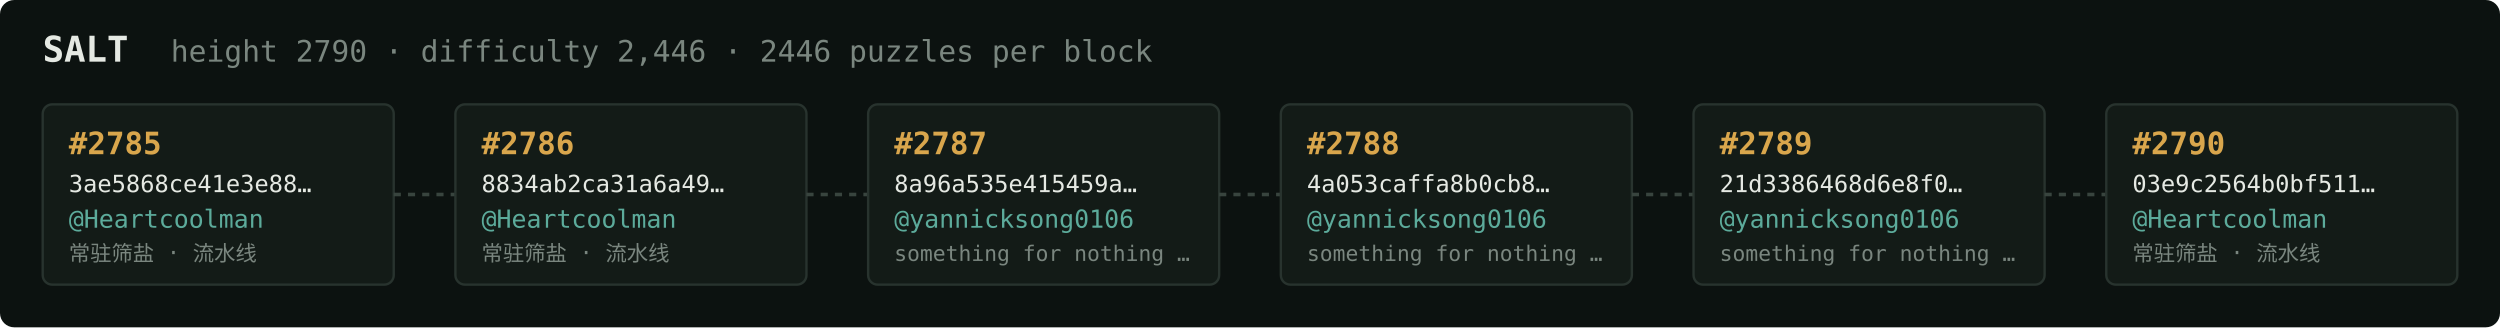
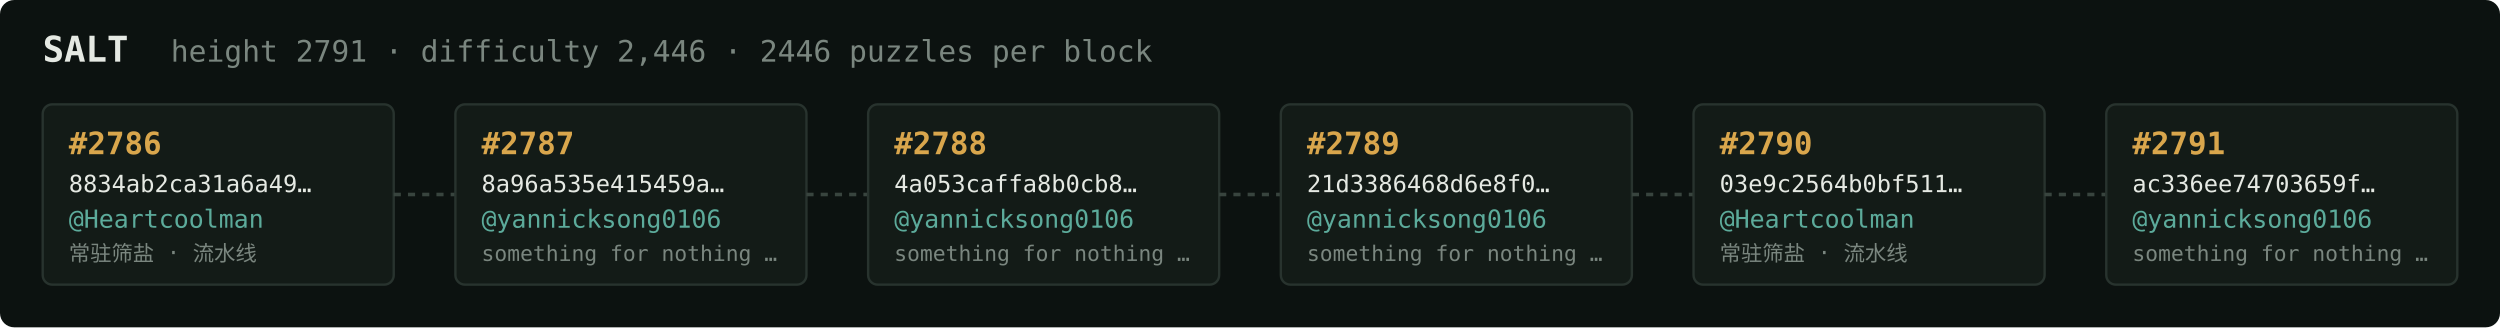
<svg xmlns="http://www.w3.org/2000/svg" width="1054" height="138" viewBox="0 0 1054 138" font-family="ui-monospace,SFMono-Regular,Menlo,monospace">
  <rect fill="#0c1210" width="1054" height="138" rx="6" />
  <text x="18" y="26" fill="#e5e9e3" font-size="15" font-weight="700">SALT</text>
-   <text x="72" y="26" fill="#7a867f" font-size="12.5">height 2790 · difficulty 2,446 · 2446 puzzles per block</text>
+   <text x="72" y="26" fill="#7a867f" font-size="12.5">height 2791 · difficulty 2,446 · 2446 puzzles per block</text>
  <rect x="18" y="44" width="148" height="76" rx="4" fill="#131b17" stroke="#28332e" stroke-width="1" />
-   <text x="29" y="65" fill="#d9a64c" font-size="13" font-weight="700">#2785</text>
-   <text x="29" y="81" fill="#e5e9e3" font-size="10">3ae5868ce41e3e88…</text>
+   <text x="29" y="65" fill="#d9a64c" font-size="13" font-weight="700">#2786</text>
+   <text x="29" y="81" fill="#e5e9e3" font-size="10">8834ab2ca31a6a49…</text>
  <text x="29" y="96" fill="#5cab9b" font-size="10.5">@Heartcoolman</text>
  <text x="29" y="110" fill="#7a867f" font-size="9">常驻筛盐 · 流水线</text>
  <line x1="166" y1="82.0" x2="192" y2="82.0" stroke="#38443e" stroke-width="1.5" stroke-dasharray="3 3" />
  <rect x="192" y="44" width="148" height="76" rx="4" fill="#131b17" stroke="#28332e" stroke-width="1" />
-   <text x="203" y="65" fill="#d9a64c" font-size="13" font-weight="700">#2786</text>
-   <text x="203" y="81" fill="#e5e9e3" font-size="10">8834ab2ca31a6a49…</text>
-   <text x="203" y="96" fill="#5cab9b" font-size="10.5">@Heartcoolman</text>
-   <text x="203" y="110" fill="#7a867f" font-size="9">常驻筛盐 · 流水线</text>
+   <text x="203" y="65" fill="#d9a64c" font-size="13" font-weight="700">#2787</text>
+   <text x="203" y="81" fill="#e5e9e3" font-size="10">8a96a535e415459a…</text>
+   <text x="203" y="96" fill="#5cab9b" font-size="10.5">@yannicksong0106</text>
+   <text x="203" y="110" fill="#7a867f" font-size="9">something for nothing …</text>
  <line x1="340" y1="82.0" x2="366" y2="82.0" stroke="#38443e" stroke-width="1.5" stroke-dasharray="3 3" />
  <rect x="366" y="44" width="148" height="76" rx="4" fill="#131b17" stroke="#28332e" stroke-width="1" />
-   <text x="377" y="65" fill="#d9a64c" font-size="13" font-weight="700">#2787</text>
-   <text x="377" y="81" fill="#e5e9e3" font-size="10">8a96a535e415459a…</text>
+   <text x="377" y="65" fill="#d9a64c" font-size="13" font-weight="700">#2788</text>
+   <text x="377" y="81" fill="#e5e9e3" font-size="10">4a053caffa8b0cb8…</text>
  <text x="377" y="96" fill="#5cab9b" font-size="10.5">@yannicksong0106</text>
  <text x="377" y="110" fill="#7a867f" font-size="9">something for nothing …</text>
  <line x1="514" y1="82.0" x2="540" y2="82.0" stroke="#38443e" stroke-width="1.5" stroke-dasharray="3 3" />
  <rect x="540" y="44" width="148" height="76" rx="4" fill="#131b17" stroke="#28332e" stroke-width="1" />
-   <text x="551" y="65" fill="#d9a64c" font-size="13" font-weight="700">#2788</text>
-   <text x="551" y="81" fill="#e5e9e3" font-size="10">4a053caffa8b0cb8…</text>
+   <text x="551" y="65" fill="#d9a64c" font-size="13" font-weight="700">#2789</text>
+   <text x="551" y="81" fill="#e5e9e3" font-size="10">21d3386468d6e8f0…</text>
  <text x="551" y="96" fill="#5cab9b" font-size="10.5">@yannicksong0106</text>
  <text x="551" y="110" fill="#7a867f" font-size="9">something for nothing …</text>
  <line x1="688" y1="82.0" x2="714" y2="82.0" stroke="#38443e" stroke-width="1.5" stroke-dasharray="3 3" />
  <rect x="714" y="44" width="148" height="76" rx="4" fill="#131b17" stroke="#28332e" stroke-width="1" />
-   <text x="725" y="65" fill="#d9a64c" font-size="13" font-weight="700">#2789</text>
-   <text x="725" y="81" fill="#e5e9e3" font-size="10">21d3386468d6e8f0…</text>
-   <text x="725" y="96" fill="#5cab9b" font-size="10.5">@yannicksong0106</text>
-   <text x="725" y="110" fill="#7a867f" font-size="9">something for nothing …</text>
+   <text x="725" y="65" fill="#d9a64c" font-size="13" font-weight="700">#2790</text>
+   <text x="725" y="81" fill="#e5e9e3" font-size="10">03e9c2564b0bf511…</text>
+   <text x="725" y="96" fill="#5cab9b" font-size="10.5">@Heartcoolman</text>
+   <text x="725" y="110" fill="#7a867f" font-size="9">常驻筛盐 · 流水线</text>
  <line x1="862" y1="82.0" x2="888" y2="82.0" stroke="#38443e" stroke-width="1.5" stroke-dasharray="3 3" />
  <rect x="888" y="44" width="148" height="76" rx="4" fill="#131b17" stroke="#28332e" stroke-width="1" />
-   <text x="899" y="65" fill="#d9a64c" font-size="13" font-weight="700">#2790</text>
-   <text x="899" y="81" fill="#e5e9e3" font-size="10">03e9c2564b0bf511…</text>
-   <text x="899" y="96" fill="#5cab9b" font-size="10.5">@Heartcoolman</text>
-   <text x="899" y="110" fill="#7a867f" font-size="9">常驻筛盐 · 流水线</text>
+   <text x="899" y="65" fill="#d9a64c" font-size="13" font-weight="700">#2791</text>
+   <text x="899" y="81" fill="#e5e9e3" font-size="10">ac336ee74703659f…</text>
+   <text x="899" y="96" fill="#5cab9b" font-size="10.5">@yannicksong0106</text>
+   <text x="899" y="110" fill="#7a867f" font-size="9">something for nothing …</text>
</svg>
